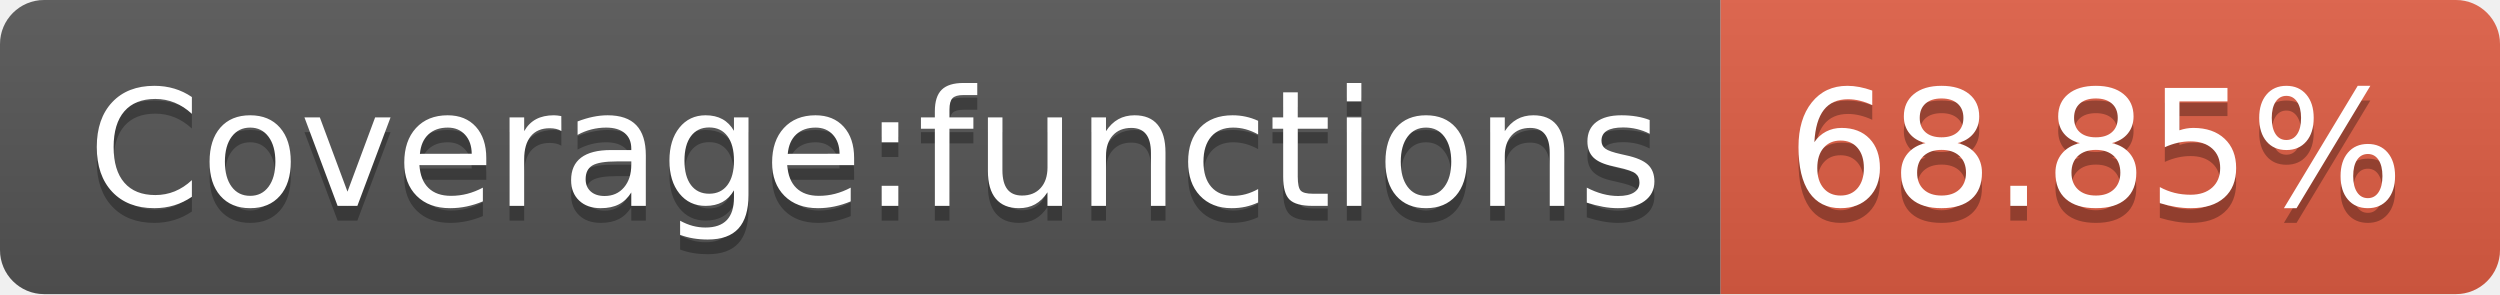
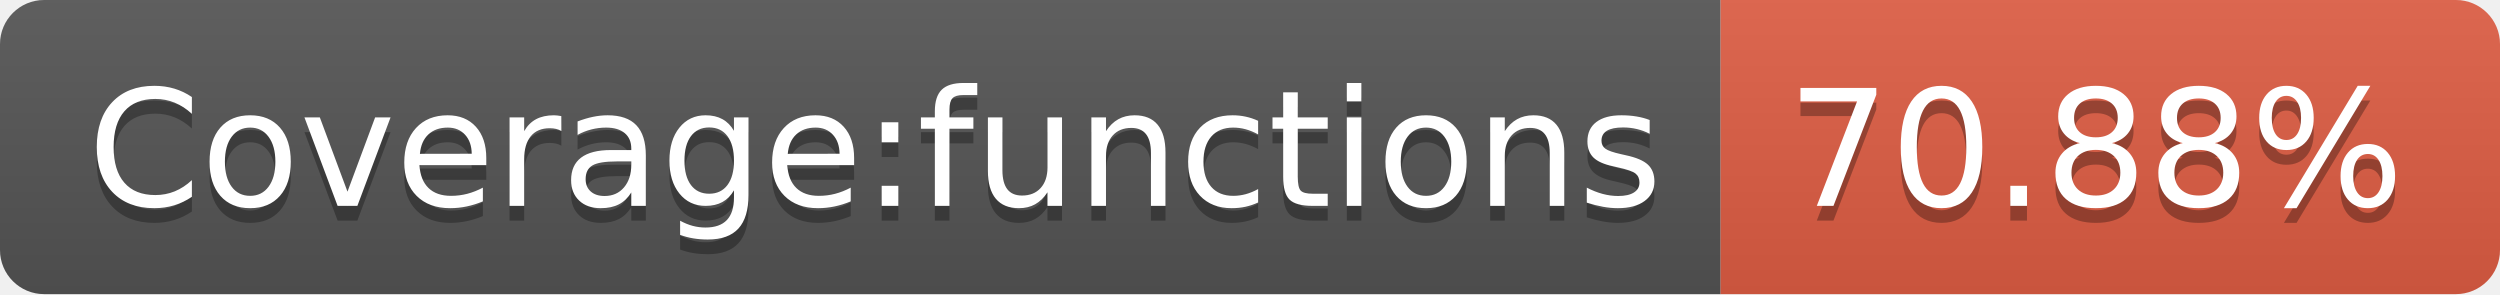
- <svg xmlns="http://www.w3.org/2000/svg" width="170" height="20" role="img" aria-label="Coverage:functions: 68.85%">
+ <svg xmlns="http://www.w3.org/2000/svg" width="170" height="20" role="img" aria-label="Coverage:functions: 70.88%">
  <linearGradient id="s" x2="0" y2="100%">
    <stop offset="0" stop-color="#bbb" stop-opacity=".1" />
    <stop offset="1" stop-opacity=".1" />
  </linearGradient>
  <clipPath id="r">
    <rect width="170" height="20" rx="3" fill="#fff" />
  </clipPath>
  <g clip-path="url(#r)">
    <rect width="117" height="20" fill="#555" />
    <rect x="117" width="53" height="20" fill="#e05d44" />
    <rect width="170" height="20" fill="url(#s)" />
  </g>
  <g fill="#fff" text-anchor="middle" font-family="Verdana,Geneva,DejaVu Sans,sans-serif" text-rendering="geometricPrecision" font-size="110">
    <text aria-hidden="true" x="595" y="150" fill="#010101" fill-opacity=".3" transform="scale(.1)" textLength="1070">Coverage:functions</text>
    <text x="595" y="140" transform="scale(.1)" fill="#fff" textLength="1070">Coverage:functions</text>
-     <text aria-hidden="true" x="1425" y="150" fill="#010101" fill-opacity=".3" transform="scale(.1)" textLength="430">68.85%</text>
-     <text x="1425" y="140" transform="scale(.1)" fill="#fff" textLength="430">68.85%</text>
+     <text aria-hidden="true" x="1425" y="150" fill="#010101" fill-opacity=".3" transform="scale(.1)" textLength="430">70.88%</text>
+     <text x="1425" y="140" transform="scale(.1)" fill="#fff" textLength="430">70.88%</text>
  </g>
</svg>
